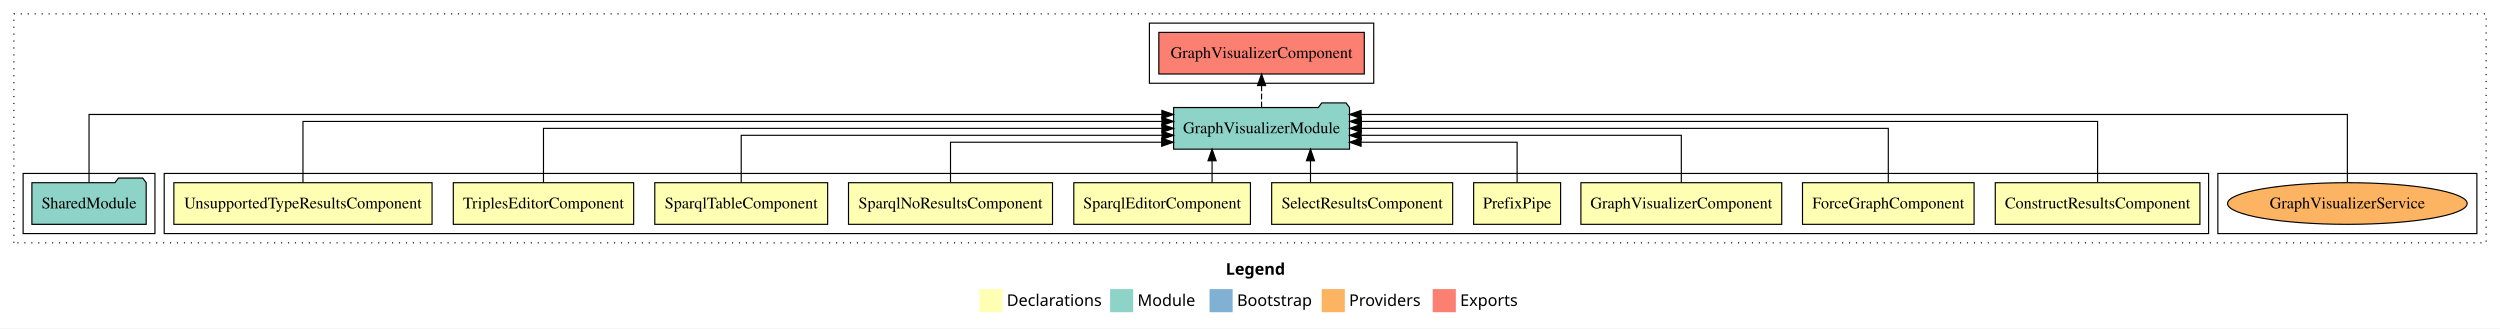
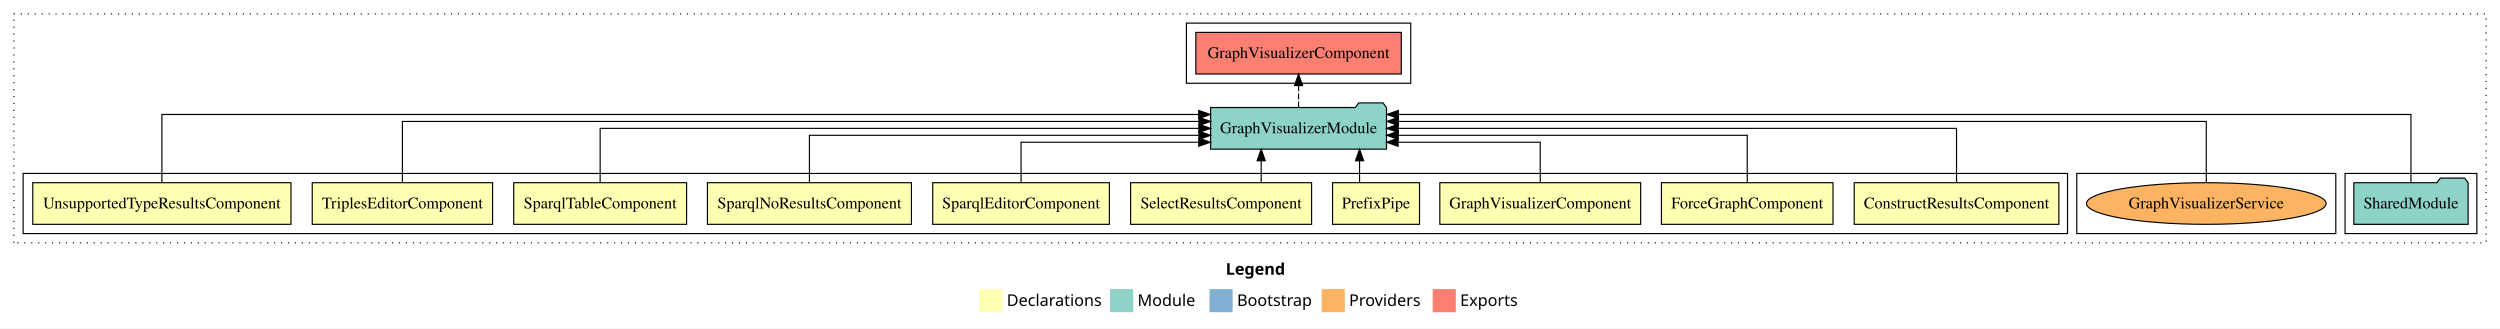
<svg xmlns="http://www.w3.org/2000/svg" width="2162pt" height="284pt" viewBox="0.00 0.00 2162.00 284.00">
  <g id="graph0" class="graph" transform="scale(1 1) rotate(0) translate(4 280)">
    <polygon fill="white" stroke="transparent" points="-4,4 -4,-280 2158,-280 2158,4 -4,4" />
    <text text-anchor="start" x="1056.01" y="-42.4" font-family="Times-12" font-weight="bold" font-size="14.00">Legend</text>
    <polygon fill="#ffffb3" stroke="transparent" points="843,-10 843,-30 863,-30 863,-10 843,-10" />
    <text text-anchor="start" x="866.63" y="-15.4" font-family="Times-12" font-size="14.00">  Declarations</text>
    <polygon fill="#8dd3c7" stroke="transparent" points="956,-10 956,-30 976,-30 976,-10 956,-10" />
    <text text-anchor="start" x="979.73" y="-15.4" font-family="Times-12" font-size="14.00">  Module</text>
    <polygon fill="#80b1d3" stroke="transparent" points="1042,-10 1042,-30 1062,-30 1062,-10 1042,-10" />
    <text text-anchor="start" x="1065.78" y="-15.4" font-family="Times-12" font-size="14.00">  Bootstrap</text>
    <polygon fill="#fdb462" stroke="transparent" points="1139,-10 1139,-30 1159,-30 1159,-10 1139,-10" />
    <text text-anchor="start" x="1162.67" y="-15.4" font-family="Times-12" font-size="14.00">  Providers</text>
    <polygon fill="#fb8072" stroke="transparent" points="1235,-10 1235,-30 1255,-30 1255,-10 1235,-10" />
    <text text-anchor="start" x="1258.73" y="-15.4" font-family="Times-12" font-size="14.00">  Exports</text>
    <g id="clust1" class="cluster">
      <polygon fill="none" stroke="black" stroke-dasharray="1,5" points="8,-70 8,-268 2146,-268 2146,-70 8,-70" />
    </g>
+     <g id="clust14" class="cluster">
+       <polygon fill="none" stroke="black" points="1022,-208 1022,-260 1216,-260 1216,-208 1022,-208" />
+     </g>
+     <g id="clust13" class="cluster">
+       <polygon fill="none" stroke="black" points="2024,-78 2024,-130 2138,-130 2138,-78 2024,-78" />
+     </g>
    <g id="clust16" class="cluster">
-       <polygon fill="none" stroke="black" points="1914,-78 1914,-130 2138,-130 2138,-78 1914,-78" />
-     </g>
-     <g id="clust14" class="cluster">
-       <polygon fill="none" stroke="black" points="990,-208 990,-260 1184,-260 1184,-208 990,-208" />
+       <polygon fill="none" stroke="black" points="1792,-78 1792,-130 2016,-130 2016,-78 1792,-78" />
    </g>
    <g id="clust2" class="cluster">
-       <polygon fill="none" stroke="black" points="138,-78 138,-130 1906,-130 1906,-78 138,-78" />
-     </g>
-     <g id="clust13" class="cluster">
-       <polygon fill="none" stroke="black" points="16,-78 16,-130 130,-130 130,-78 16,-78" />
+       <polygon fill="none" stroke="black" points="16,-78 16,-130 1784,-130 1784,-78 16,-78" />
    </g>
    <g id="node1" class="node">
-       <polygon fill="#ffffb3" stroke="black" points="1898.49,-122 1721.51,-122 1721.51,-86 1898.49,-86 1898.49,-122" />
-       <text text-anchor="middle" x="1810" y="-99.8" font-family="Times,serif" font-size="14.00">ConstructResultsComponent</text>
+       <polygon fill="#ffffb3" stroke="black" points="1776.49,-122 1599.51,-122 1599.51,-86 1776.49,-86 1776.49,-122" />
+       <text text-anchor="middle" x="1688" y="-99.8" font-family="Times,serif" font-size="14.00">ConstructResultsComponent</text>
    </g>
    <g id="node11" class="node">
-       <polygon fill="#8dd3c7" stroke="black" points="1163.06,-187 1160.06,-191 1139.06,-191 1136.06,-187 1010.94,-187 1010.94,-151 1163.06,-151 1163.06,-187" />
-       <text text-anchor="middle" x="1087" y="-164.8" font-family="Times,serif" font-size="14.00">GraphVisualizerModule</text>
+       <polygon fill="#8dd3c7" stroke="black" points="1195.06,-187 1192.06,-191 1171.06,-191 1168.06,-187 1042.94,-187 1042.94,-151 1195.06,-151 1195.06,-187" />
+       <text text-anchor="middle" x="1119" y="-164.8" font-family="Times,serif" font-size="14.00">GraphVisualizerModule</text>
    </g>
    <g id="edge1" class="edge">
-       <path fill="none" stroke="black" d="M1810,-122.28C1810,-143.32 1810,-175 1810,-175 1810,-175 1173.35,-175 1173.35,-175" />
-       <polygon fill="black" stroke="black" points="1173.35,-171.5 1163.35,-175 1173.35,-178.5 1173.35,-171.5" />
+       <path fill="none" stroke="black" d="M1688,-122.11C1688,-141.34 1688,-169 1688,-169 1688,-169 1205.15,-169 1205.15,-169" />
+       <polygon fill="black" stroke="black" points="1205.15,-165.5 1195.15,-169 1205.15,-172.5 1205.15,-165.5" />
    </g>
    <g id="node2" class="node">
-       <polygon fill="#ffffb3" stroke="black" points="1703.19,-122 1554.81,-122 1554.81,-86 1703.19,-86 1703.19,-122" />
-       <text text-anchor="middle" x="1629" y="-99.8" font-family="Times,serif" font-size="14.00">ForceGraphComponent</text>
+       <polygon fill="#ffffb3" stroke="black" points="1581.19,-122 1432.81,-122 1432.81,-86 1581.19,-86 1581.19,-122" />
+       <text text-anchor="middle" x="1507" y="-99.8" font-family="Times,serif" font-size="14.00">ForceGraphComponent</text>
    </g>
    <g id="edge2" class="edge">
-       <path fill="none" stroke="black" d="M1629,-122.11C1629,-141.34 1629,-169 1629,-169 1629,-169 1173.22,-169 1173.22,-169" />
-       <polygon fill="black" stroke="black" points="1173.22,-165.5 1163.22,-169 1173.22,-172.5 1173.22,-165.5" />
+       <path fill="none" stroke="black" d="M1507,-122.02C1507,-139.37 1507,-163 1507,-163 1507,-163 1205.19,-163 1205.19,-163" />
+       <polygon fill="black" stroke="black" points="1205.19,-159.5 1195.19,-163 1205.19,-166.5 1205.19,-159.5" />
    </g>
    <g id="node3" class="node">
-       <polygon fill="#ffffb3" stroke="black" points="1536.84,-122 1363.16,-122 1363.16,-86 1536.84,-86 1536.84,-122" />
-       <text text-anchor="middle" x="1450" y="-99.8" font-family="Times,serif" font-size="14.00">GraphVisualizerComponent</text>
+       <polygon fill="#ffffb3" stroke="black" points="1414.84,-122 1241.16,-122 1241.16,-86 1414.84,-86 1414.84,-122" />
+       <text text-anchor="middle" x="1328" y="-99.8" font-family="Times,serif" font-size="14.00">GraphVisualizerComponent</text>
    </g>
    <g id="edge3" class="edge">
-       <path fill="none" stroke="black" d="M1450,-122.02C1450,-139.37 1450,-163 1450,-163 1450,-163 1173.1,-163 1173.1,-163" />
-       <polygon fill="black" stroke="black" points="1173.1,-159.5 1163.1,-163 1173.1,-166.5 1173.1,-159.5" />
+       <path fill="none" stroke="black" d="M1328,-122.24C1328,-137.57 1328,-157 1328,-157 1328,-157 1205.05,-157 1205.05,-157" />
+       <polygon fill="black" stroke="black" points="1205.05,-153.5 1195.05,-157 1205.04,-160.5 1205.05,-153.5" />
    </g>
    <g id="node4" class="node">
-       <polygon fill="#ffffb3" stroke="black" points="1345.6,-122 1270.4,-122 1270.4,-86 1345.6,-86 1345.6,-122" />
-       <text text-anchor="middle" x="1308" y="-99.8" font-family="Times,serif" font-size="14.00">PrefixPipe</text>
+       <polygon fill="#ffffb3" stroke="black" points="1223.6,-122 1148.4,-122 1148.4,-86 1223.6,-86 1223.6,-122" />
+       <text text-anchor="middle" x="1186" y="-99.8" font-family="Times,serif" font-size="14.00">PrefixPipe</text>
    </g>
    <g id="edge4" class="edge">
-       <path fill="none" stroke="black" d="M1308,-122.24C1308,-137.57 1308,-157 1308,-157 1308,-157 1173.06,-157 1173.06,-157" />
-       <polygon fill="black" stroke="black" points="1173.06,-153.5 1163.06,-157 1173.06,-160.5 1173.06,-153.5" />
+       <path fill="none" stroke="black" d="M1171.74,-122.11C1171.74,-122.11 1171.74,-140.99 1171.74,-140.99" />
+       <polygon fill="black" stroke="black" points="1168.24,-140.99 1171.74,-150.99 1175.24,-140.99 1168.24,-140.99" />
    </g>
    <g id="node5" class="node">
-       <polygon fill="#ffffb3" stroke="black" points="1252.26,-122 1095.74,-122 1095.74,-86 1252.26,-86 1252.26,-122" />
-       <text text-anchor="middle" x="1174" y="-99.8" font-family="Times,serif" font-size="14.00">SelectResultsComponent</text>
+       <polygon fill="#ffffb3" stroke="black" points="1130.26,-122 973.74,-122 973.74,-86 1130.26,-86 1130.26,-122" />
+       <text text-anchor="middle" x="1052" y="-99.8" font-family="Times,serif" font-size="14.00">SelectResultsComponent</text>
    </g>
    <g id="edge5" class="edge">
-       <path fill="none" stroke="black" d="M1129.32,-122.11C1129.32,-122.11 1129.32,-140.99 1129.32,-140.99" />
-       <polygon fill="black" stroke="black" points="1125.82,-140.99 1129.32,-150.99 1132.82,-140.99 1125.82,-140.99" />
+       <path fill="none" stroke="black" d="M1086.68,-122.11C1086.68,-122.11 1086.68,-140.99 1086.68,-140.99" />
+       <polygon fill="black" stroke="black" points="1083.18,-140.99 1086.68,-150.99 1090.18,-140.99 1083.18,-140.99" />
    </g>
    <g id="node6" class="node">
-       <polygon fill="#ffffb3" stroke="black" points="1077.38,-122 924.62,-122 924.62,-86 1077.38,-86 1077.38,-122" />
-       <text text-anchor="middle" x="1001" y="-99.8" font-family="Times,serif" font-size="14.00">SparqlEditorComponent</text>
+       <polygon fill="#ffffb3" stroke="black" points="955.38,-122 802.62,-122 802.62,-86 955.38,-86 955.38,-122" />
+       <text text-anchor="middle" x="879" y="-99.8" font-family="Times,serif" font-size="14.00">SparqlEditorComponent</text>
    </g>
    <g id="edge6" class="edge">
-       <path fill="none" stroke="black" d="M1044.2,-122.11C1044.2,-122.11 1044.2,-140.99 1044.2,-140.99" />
-       <polygon fill="black" stroke="black" points="1040.7,-140.99 1044.2,-150.99 1047.7,-140.99 1040.7,-140.99" />
+       <path fill="none" stroke="black" d="M879,-122.24C879,-137.57 879,-157 879,-157 879,-157 1032.73,-157 1032.73,-157" />
+       <polygon fill="black" stroke="black" points="1032.73,-160.5 1042.73,-157 1032.73,-153.5 1032.73,-160.5" />
    </g>
    <g id="node7" class="node">
-       <polygon fill="#ffffb3" stroke="black" points="906.21,-122 729.79,-122 729.79,-86 906.21,-86 906.21,-122" />
-       <text text-anchor="middle" x="818" y="-99.8" font-family="Times,serif" font-size="14.00">SparqlNoResultsComponent</text>
+       <polygon fill="#ffffb3" stroke="black" points="784.21,-122 607.79,-122 607.79,-86 784.21,-86 784.21,-122" />
+       <text text-anchor="middle" x="696" y="-99.8" font-family="Times,serif" font-size="14.00">SparqlNoResultsComponent</text>
    </g>
    <g id="edge7" class="edge">
-       <path fill="none" stroke="black" d="M818,-122.24C818,-137.57 818,-157 818,-157 818,-157 1000.63,-157 1000.63,-157" />
-       <polygon fill="black" stroke="black" points="1000.63,-160.5 1010.63,-157 1000.63,-153.5 1000.63,-160.5" />
+       <path fill="none" stroke="black" d="M696,-122.02C696,-139.37 696,-163 696,-163 696,-163 1032.89,-163 1032.89,-163" />
+       <polygon fill="black" stroke="black" points="1032.89,-166.5 1042.89,-163 1032.89,-159.5 1032.89,-166.5" />
    </g>
    <g id="node8" class="node">
-       <polygon fill="#ffffb3" stroke="black" points="711.75,-122 562.25,-122 562.25,-86 711.75,-86 711.75,-122" />
-       <text text-anchor="middle" x="637" y="-99.8" font-family="Times,serif" font-size="14.00">SparqlTableComponent</text>
+       <polygon fill="#ffffb3" stroke="black" points="589.75,-122 440.25,-122 440.25,-86 589.75,-86 589.75,-122" />
+       <text text-anchor="middle" x="515" y="-99.8" font-family="Times,serif" font-size="14.00">SparqlTableComponent</text>
    </g>
    <g id="edge8" class="edge">
-       <path fill="none" stroke="black" d="M637,-122.02C637,-139.37 637,-163 637,-163 637,-163 1000.92,-163 1000.92,-163" />
-       <polygon fill="black" stroke="black" points="1000.92,-166.5 1010.92,-163 1000.92,-159.5 1000.92,-166.5" />
+       <path fill="none" stroke="black" d="M515,-122.11C515,-141.34 515,-169 515,-169 515,-169 1032.81,-169 1032.81,-169" />
+       <polygon fill="black" stroke="black" points="1032.81,-172.5 1042.81,-169 1032.81,-165.5 1032.81,-172.5" />
    </g>
    <g id="node9" class="node">
-       <polygon fill="#ffffb3" stroke="black" points="543.98,-122 388.02,-122 388.02,-86 543.98,-86 543.98,-122" />
-       <text text-anchor="middle" x="466" y="-99.8" font-family="Times,serif" font-size="14.00">TriplesEditorComponent</text>
+       <polygon fill="#ffffb3" stroke="black" points="421.98,-122 266.02,-122 266.02,-86 421.98,-86 421.98,-122" />
+       <text text-anchor="middle" x="344" y="-99.8" font-family="Times,serif" font-size="14.00">TriplesEditorComponent</text>
    </g>
    <g id="edge9" class="edge">
-       <path fill="none" stroke="black" d="M466,-122.11C466,-141.34 466,-169 466,-169 466,-169 1000.85,-169 1000.85,-169" />
-       <polygon fill="black" stroke="black" points="1000.85,-172.5 1010.85,-169 1000.85,-165.5 1000.85,-172.5" />
+       <path fill="none" stroke="black" d="M344,-122.28C344,-143.32 344,-175 344,-175 344,-175 1032.92,-175 1032.92,-175" />
+       <polygon fill="black" stroke="black" points="1032.92,-178.5 1042.92,-175 1032.92,-171.5 1032.92,-178.5" />
    </g>
    <g id="node10" class="node">
-       <polygon fill="#ffffb3" stroke="black" points="369.64,-122 146.36,-122 146.36,-86 369.64,-86 369.64,-122" />
-       <text text-anchor="middle" x="258" y="-99.8" font-family="Times,serif" font-size="14.00">UnsupportedTypeResultsComponent</text>
+       <polygon fill="#ffffb3" stroke="black" points="247.64,-122 24.36,-122 24.36,-86 247.64,-86 247.64,-122" />
+       <text text-anchor="middle" x="136" y="-99.8" font-family="Times,serif" font-size="14.00">UnsupportedTypeResultsComponent</text>
    </g>
    <g id="edge10" class="edge">
-       <path fill="none" stroke="black" d="M258,-122.28C258,-143.32 258,-175 258,-175 258,-175 1000.87,-175 1000.87,-175" />
-       <polygon fill="black" stroke="black" points="1000.87,-178.5 1010.87,-175 1000.87,-171.5 1000.87,-178.5" />
+       <path fill="none" stroke="black" d="M136,-122.25C136,-145.02 136,-181 136,-181 136,-181 1032.68,-181 1032.68,-181" />
+       <polygon fill="black" stroke="black" points="1032.68,-184.5 1042.68,-181 1032.68,-177.5 1032.68,-184.5" />
    </g>
    <g id="node13" class="node">
-       <polygon fill="#fb8072" stroke="black" points="1175.84,-252 998.16,-252 998.16,-216 1175.84,-216 1175.84,-252" />
-       <text text-anchor="middle" x="1087" y="-229.8" font-family="Times,serif" font-size="14.00">GraphVisualizerComponent </text>
+       <polygon fill="#fb8072" stroke="black" points="1207.84,-252 1030.16,-252 1030.16,-216 1207.84,-216 1207.84,-252" />
+       <text text-anchor="middle" x="1119" y="-229.8" font-family="Times,serif" font-size="14.00">GraphVisualizerComponent </text>
    </g>
    <g id="edge12" class="edge">
-       <path fill="none" stroke="black" stroke-dasharray="5,2" d="M1087,-187.11C1087,-187.11 1087,-205.99 1087,-205.99" />
-       <polygon fill="black" stroke="black" points="1083.5,-205.99 1087,-215.99 1090.5,-205.99 1083.5,-205.99" />
+       <path fill="none" stroke="black" stroke-dasharray="5,2" d="M1119,-187.11C1119,-187.11 1119,-205.99 1119,-205.99" />
+       <polygon fill="black" stroke="black" points="1115.5,-205.99 1119,-215.99 1122.5,-205.99 1115.5,-205.99" />
    </g>
    <g id="node12" class="node">
-       <polygon fill="#8dd3c7" stroke="black" points="122.42,-122 119.42,-126 98.42,-126 95.42,-122 23.58,-122 23.58,-86 122.42,-86 122.42,-122" />
-       <text text-anchor="middle" x="73" y="-99.8" font-family="Times,serif" font-size="14.00">SharedModule</text>
+       <polygon fill="#8dd3c7" stroke="black" points="2130.42,-122 2127.42,-126 2106.42,-126 2103.42,-122 2031.58,-122 2031.58,-86 2130.42,-86 2130.42,-122" />
+       <text text-anchor="middle" x="2081" y="-99.8" font-family="Times,serif" font-size="14.00">SharedModule</text>
    </g>
    <g id="edge11" class="edge">
-       <path fill="none" stroke="black" d="M73,-122.25C73,-145.02 73,-181 73,-181 73,-181 1000.79,-181 1000.79,-181" />
-       <polygon fill="black" stroke="black" points="1000.79,-184.5 1010.79,-181 1000.79,-177.5 1000.79,-184.5" />
+       <path fill="none" stroke="black" d="M2081,-122.25C2081,-145.02 2081,-181 2081,-181 2081,-181 1205.29,-181 1205.29,-181" />
+       <polygon fill="black" stroke="black" points="1205.29,-177.5 1195.29,-181 1205.29,-184.5 1205.29,-177.5" />
    </g>
    <g id="node14" class="node">
-       <ellipse fill="#fdb462" stroke="black" cx="2026" cy="-104" rx="103.61" ry="18" />
-       <text text-anchor="middle" x="2026" y="-99.8" font-family="Times,serif" font-size="14.00">GraphVisualizerService</text>
+       <ellipse fill="#fdb462" stroke="black" cx="1904" cy="-104" rx="103.61" ry="18" />
+       <text text-anchor="middle" x="1904" y="-99.8" font-family="Times,serif" font-size="14.00">GraphVisualizerService</text>
    </g>
    <g id="edge13" class="edge">
-       <path fill="none" stroke="black" d="M2026,-122.25C2026,-145.02 2026,-181 2026,-181 2026,-181 1173.05,-181 1173.05,-181" />
-       <polygon fill="black" stroke="black" points="1173.05,-177.5 1163.05,-181 1173.05,-184.5 1173.05,-177.5" />
+       <path fill="none" stroke="black" d="M1904,-122.28C1904,-143.32 1904,-175 1904,-175 1904,-175 1205.34,-175 1205.34,-175" />
+       <polygon fill="black" stroke="black" points="1205.34,-171.5 1195.34,-175 1205.34,-178.5 1205.34,-171.5" />
    </g>
  </g>
</svg>
